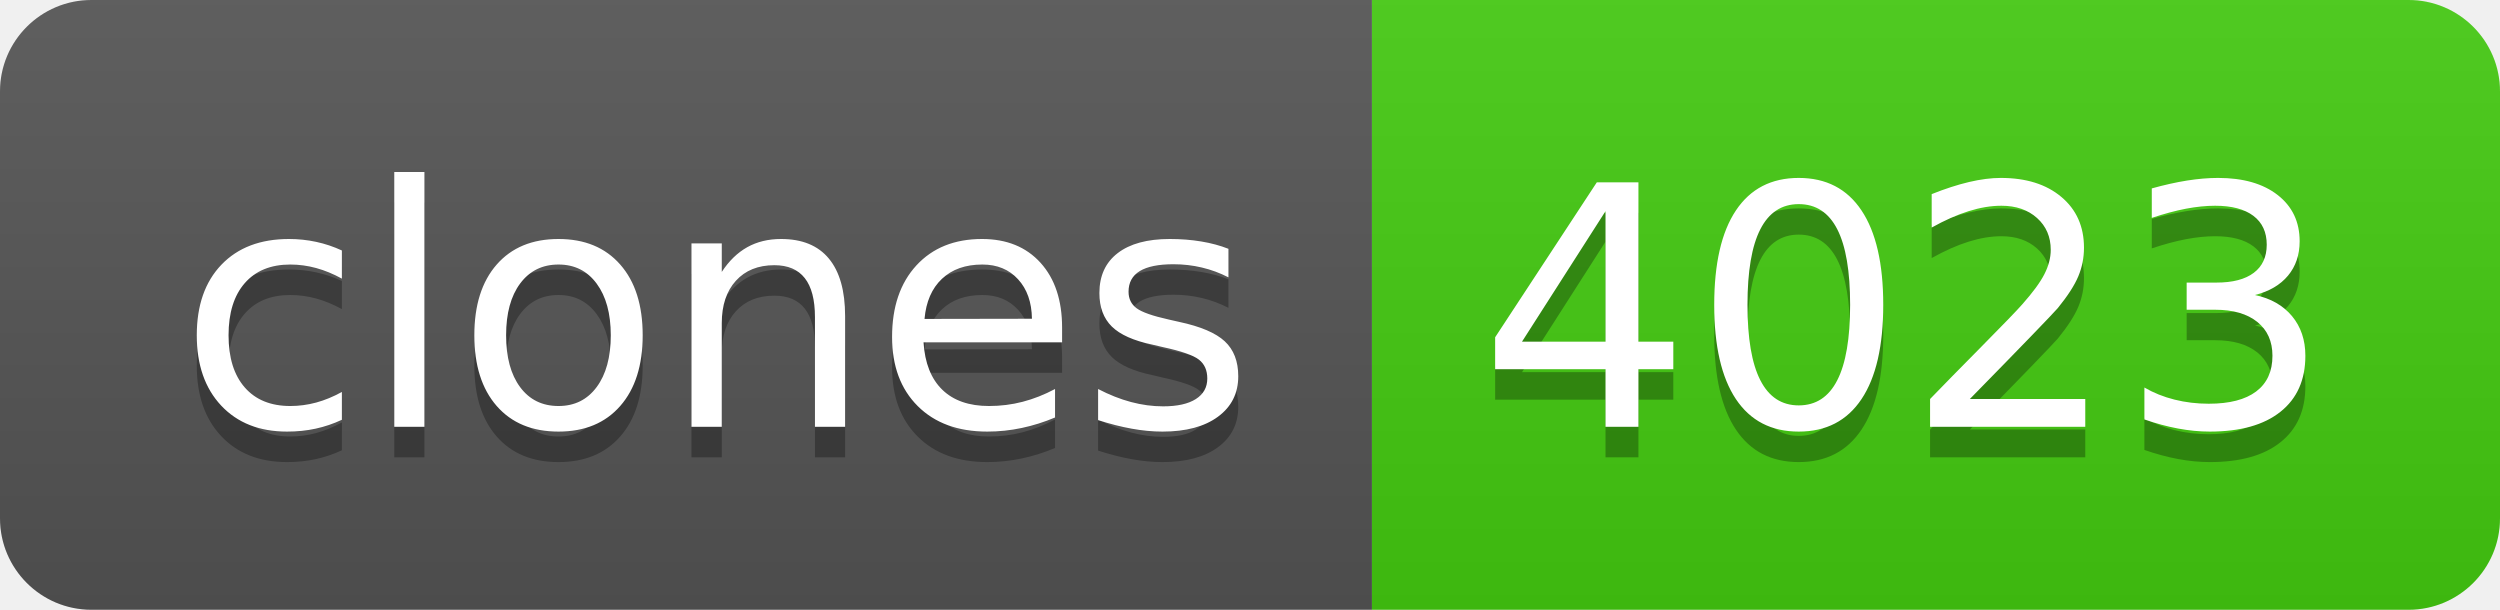
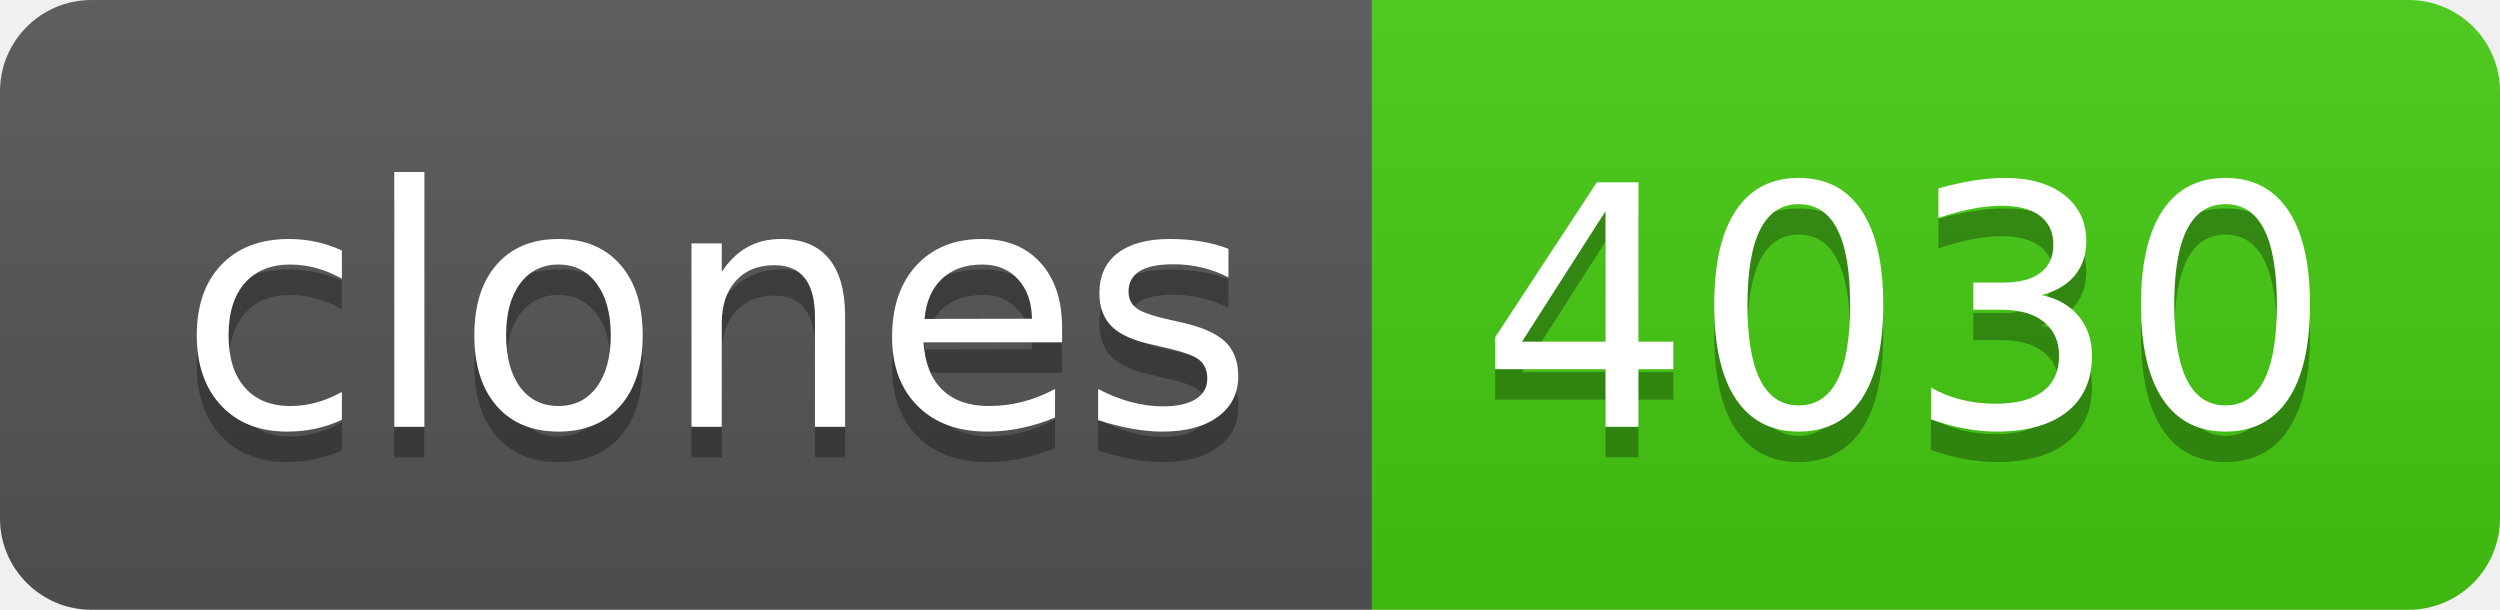
- <svg xmlns="http://www.w3.org/2000/svg" width="82" height="20" role="img" aria-label="clones: 4023">
+ <svg xmlns="http://www.w3.org/2000/svg" width="82" height="20" role="img" aria-label="clones: 4030">
  <linearGradient id="s" x2="0" y2="100%">
    <stop offset="0" stop-color="#bbb" stop-opacity=".1" />
    <stop offset="1" stop-opacity=".1" />
  </linearGradient>
  <clipPath id="r">
    <rect width="82" height="20" rx="3" fill="#fff" />
  </clipPath>
  <g clip-path="url(#r)">
    <rect width="45" height="20" fill="#555" />
    <rect x="45" width="37" height="20" fill="#4c1" />
    <rect width="82" height="20" fill="url(#s)" />
  </g>
  <g fill="#fff" text-anchor="middle" font-family="Verdana,Geneva,DejaVu Sans,sans-serif" text-rendering="geometricPrecision" font-size="110">
    <text aria-hidden="true" x="235" y="150" fill="#010101" fill-opacity=".3" transform="scale(.1)" textLength="350">clones</text>
    <text x="235" y="140" transform="scale(.1)" fill="#fff" textLength="350">clones</text>
-     <text aria-hidden="true" x="625" y="150" fill="#010101" fill-opacity=".3" transform="scale(.1)" textLength="270">4023</text>
-     <text x="625" y="140" transform="scale(.1)" fill="#fff" textLength="270">4023</text>
+     <text aria-hidden="true" x="625" y="150" fill="#010101" fill-opacity=".3" transform="scale(.1)" textLength="270">4030</text>
+     <text x="625" y="140" transform="scale(.1)" fill="#fff" textLength="270">4030</text>
  </g>
</svg>
